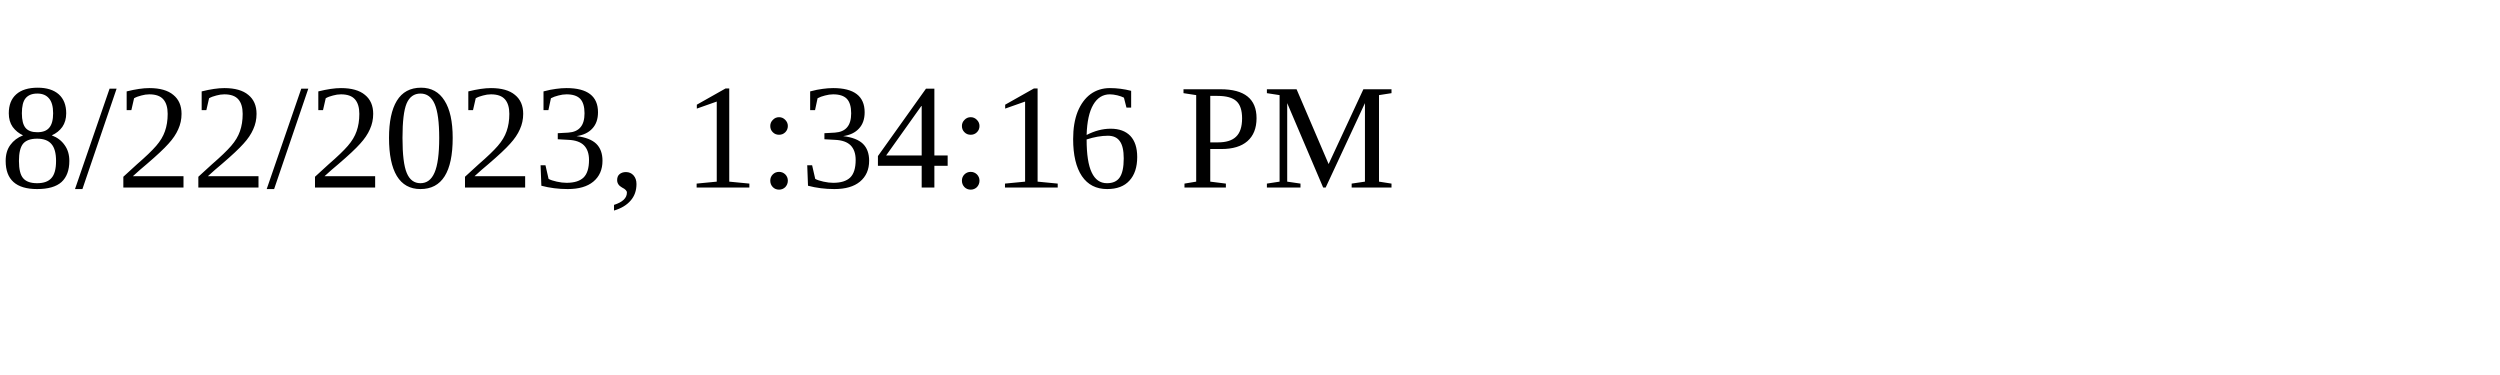
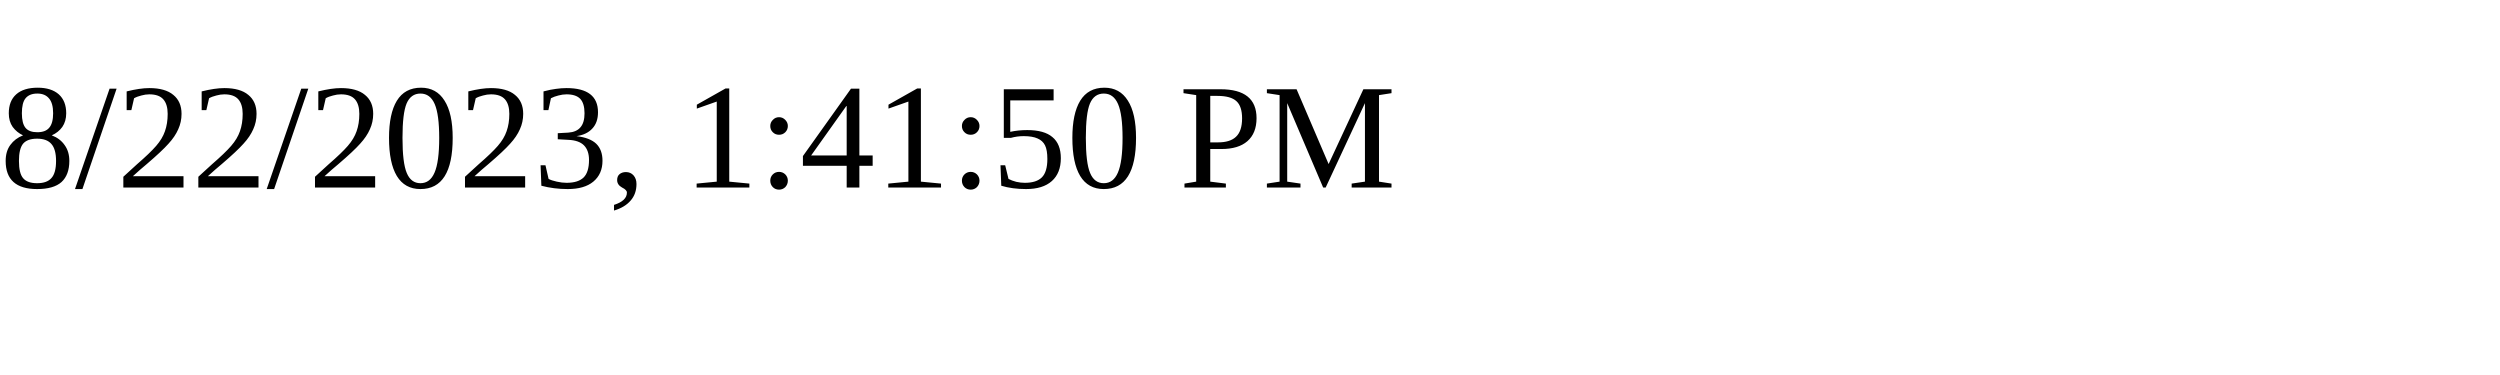
<svg xmlns="http://www.w3.org/2000/svg" height="30" width="200">
-   <text x="0" y="15">8/22/2023, 1:34:16 PM</text>
+   <text x="0" y="15">8/22/2023, 1:41:50 PM</text>
</svg>
